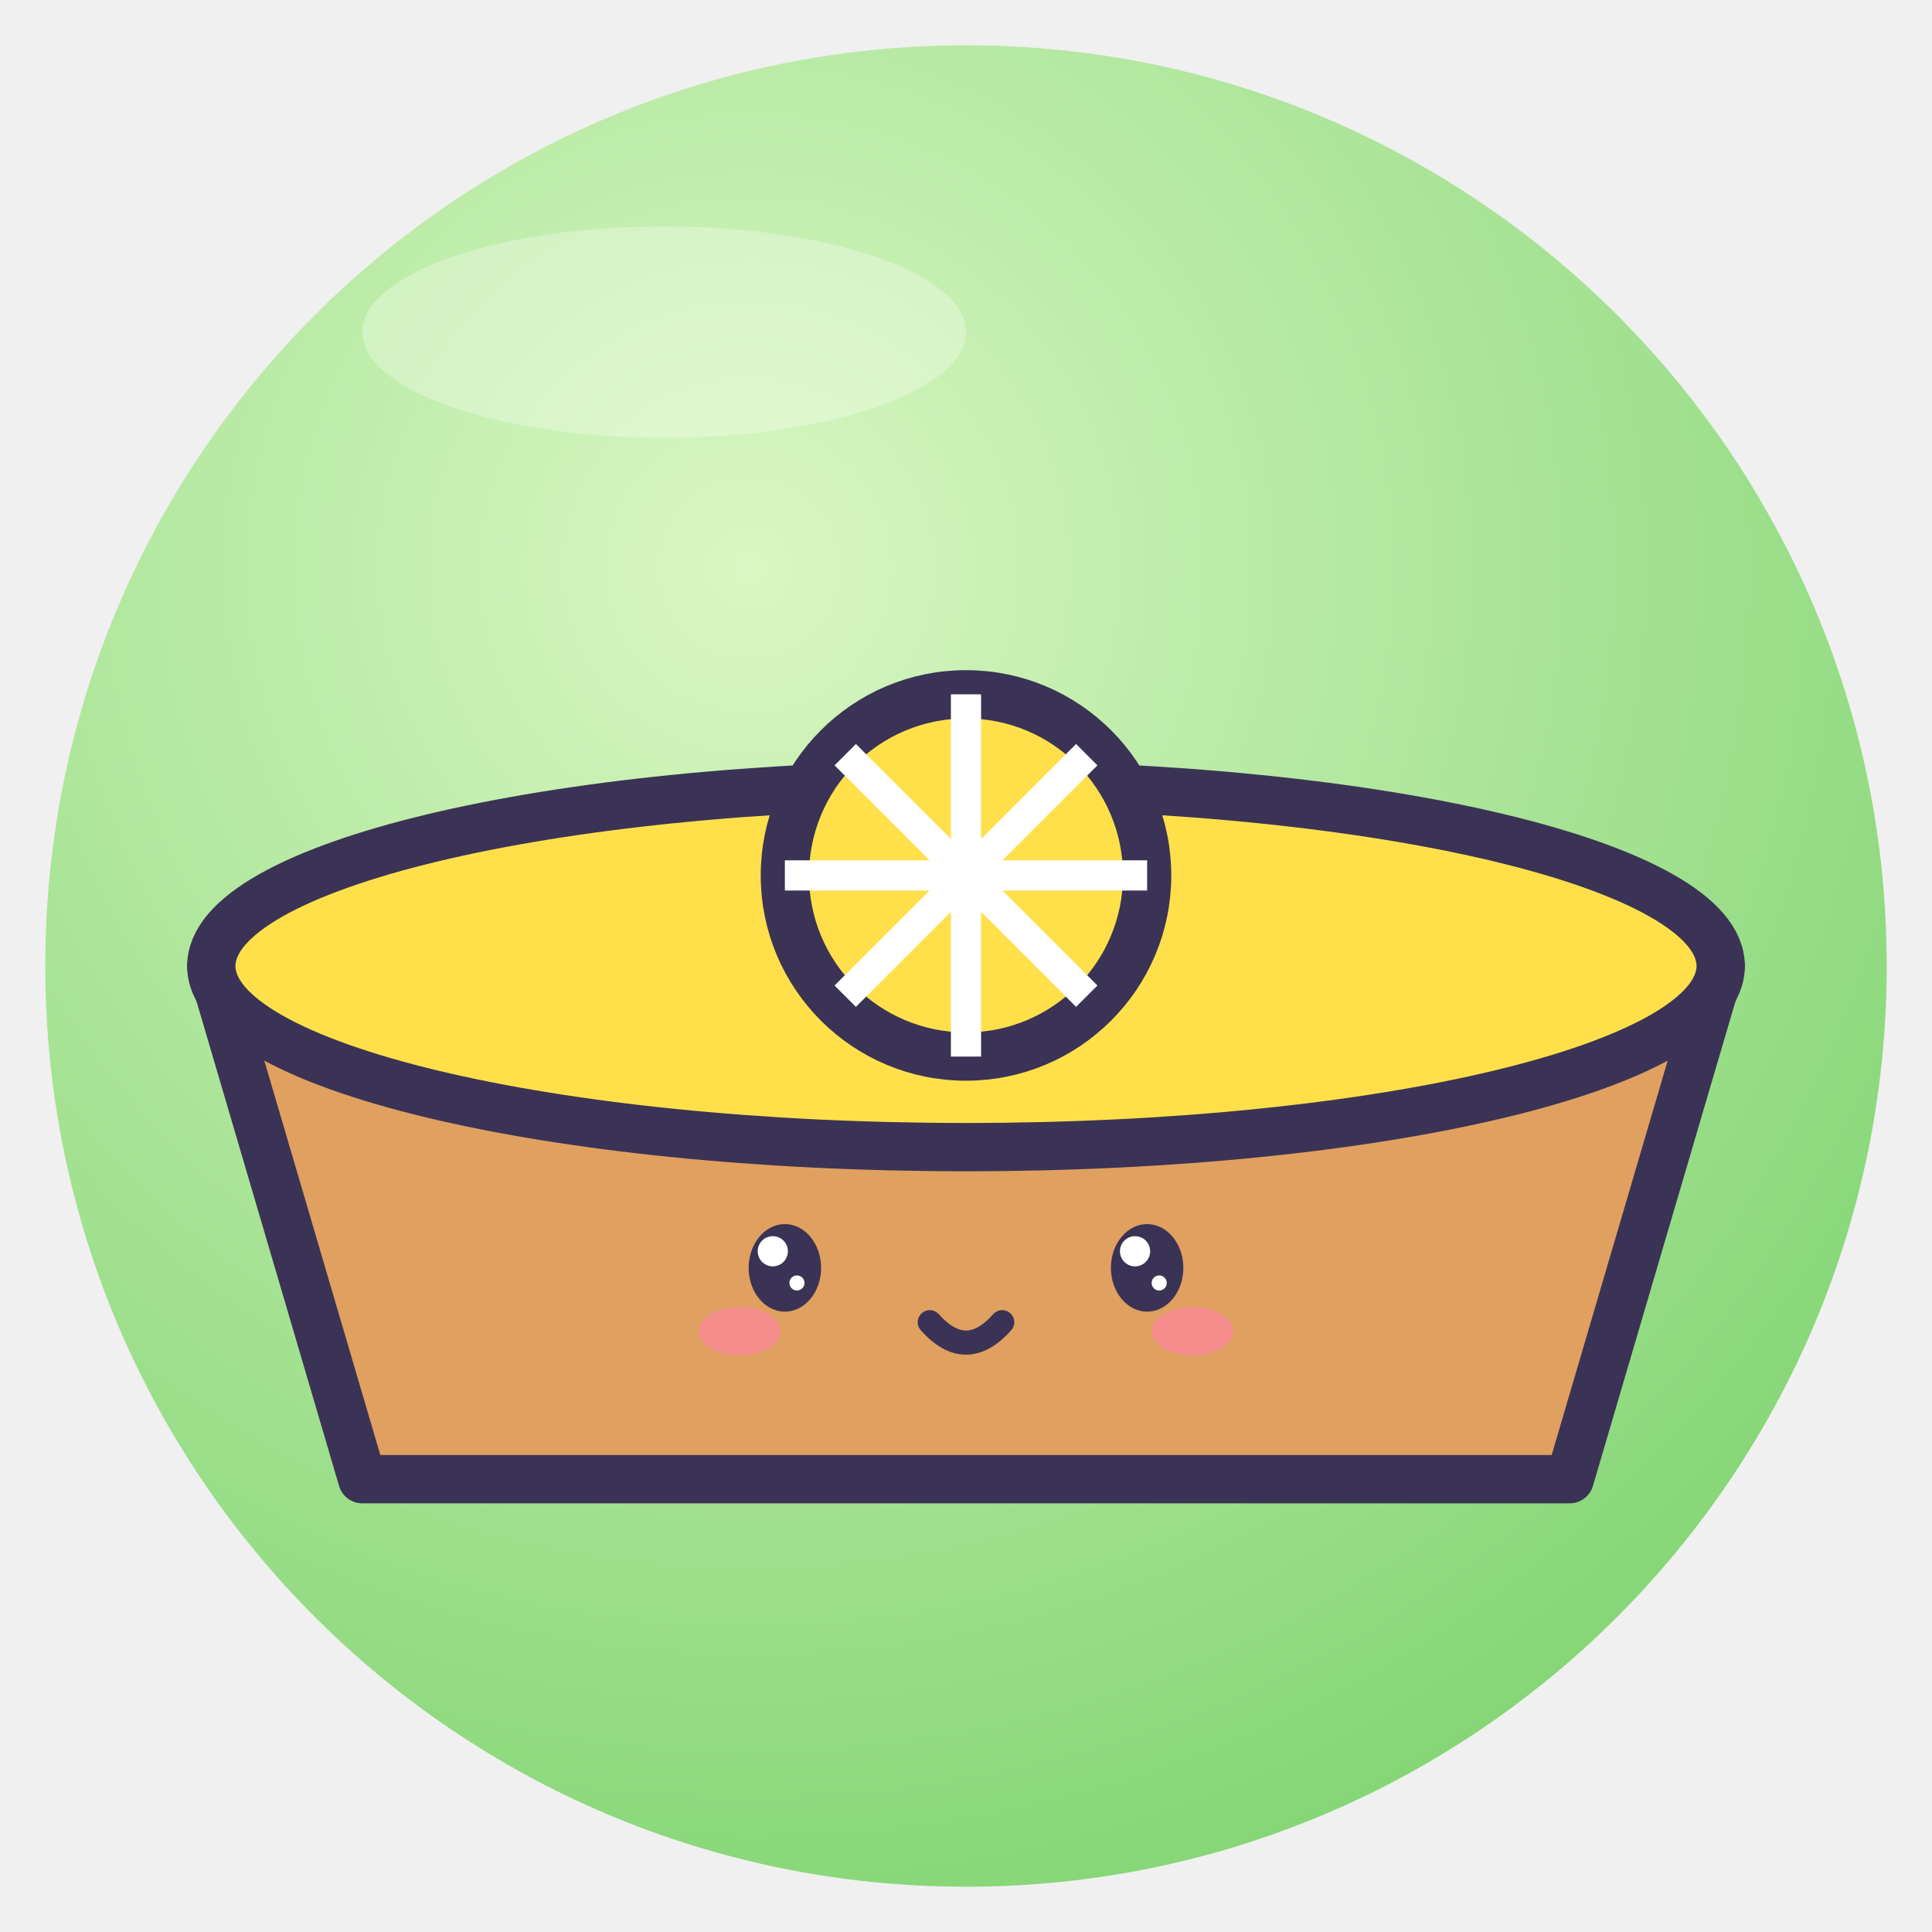
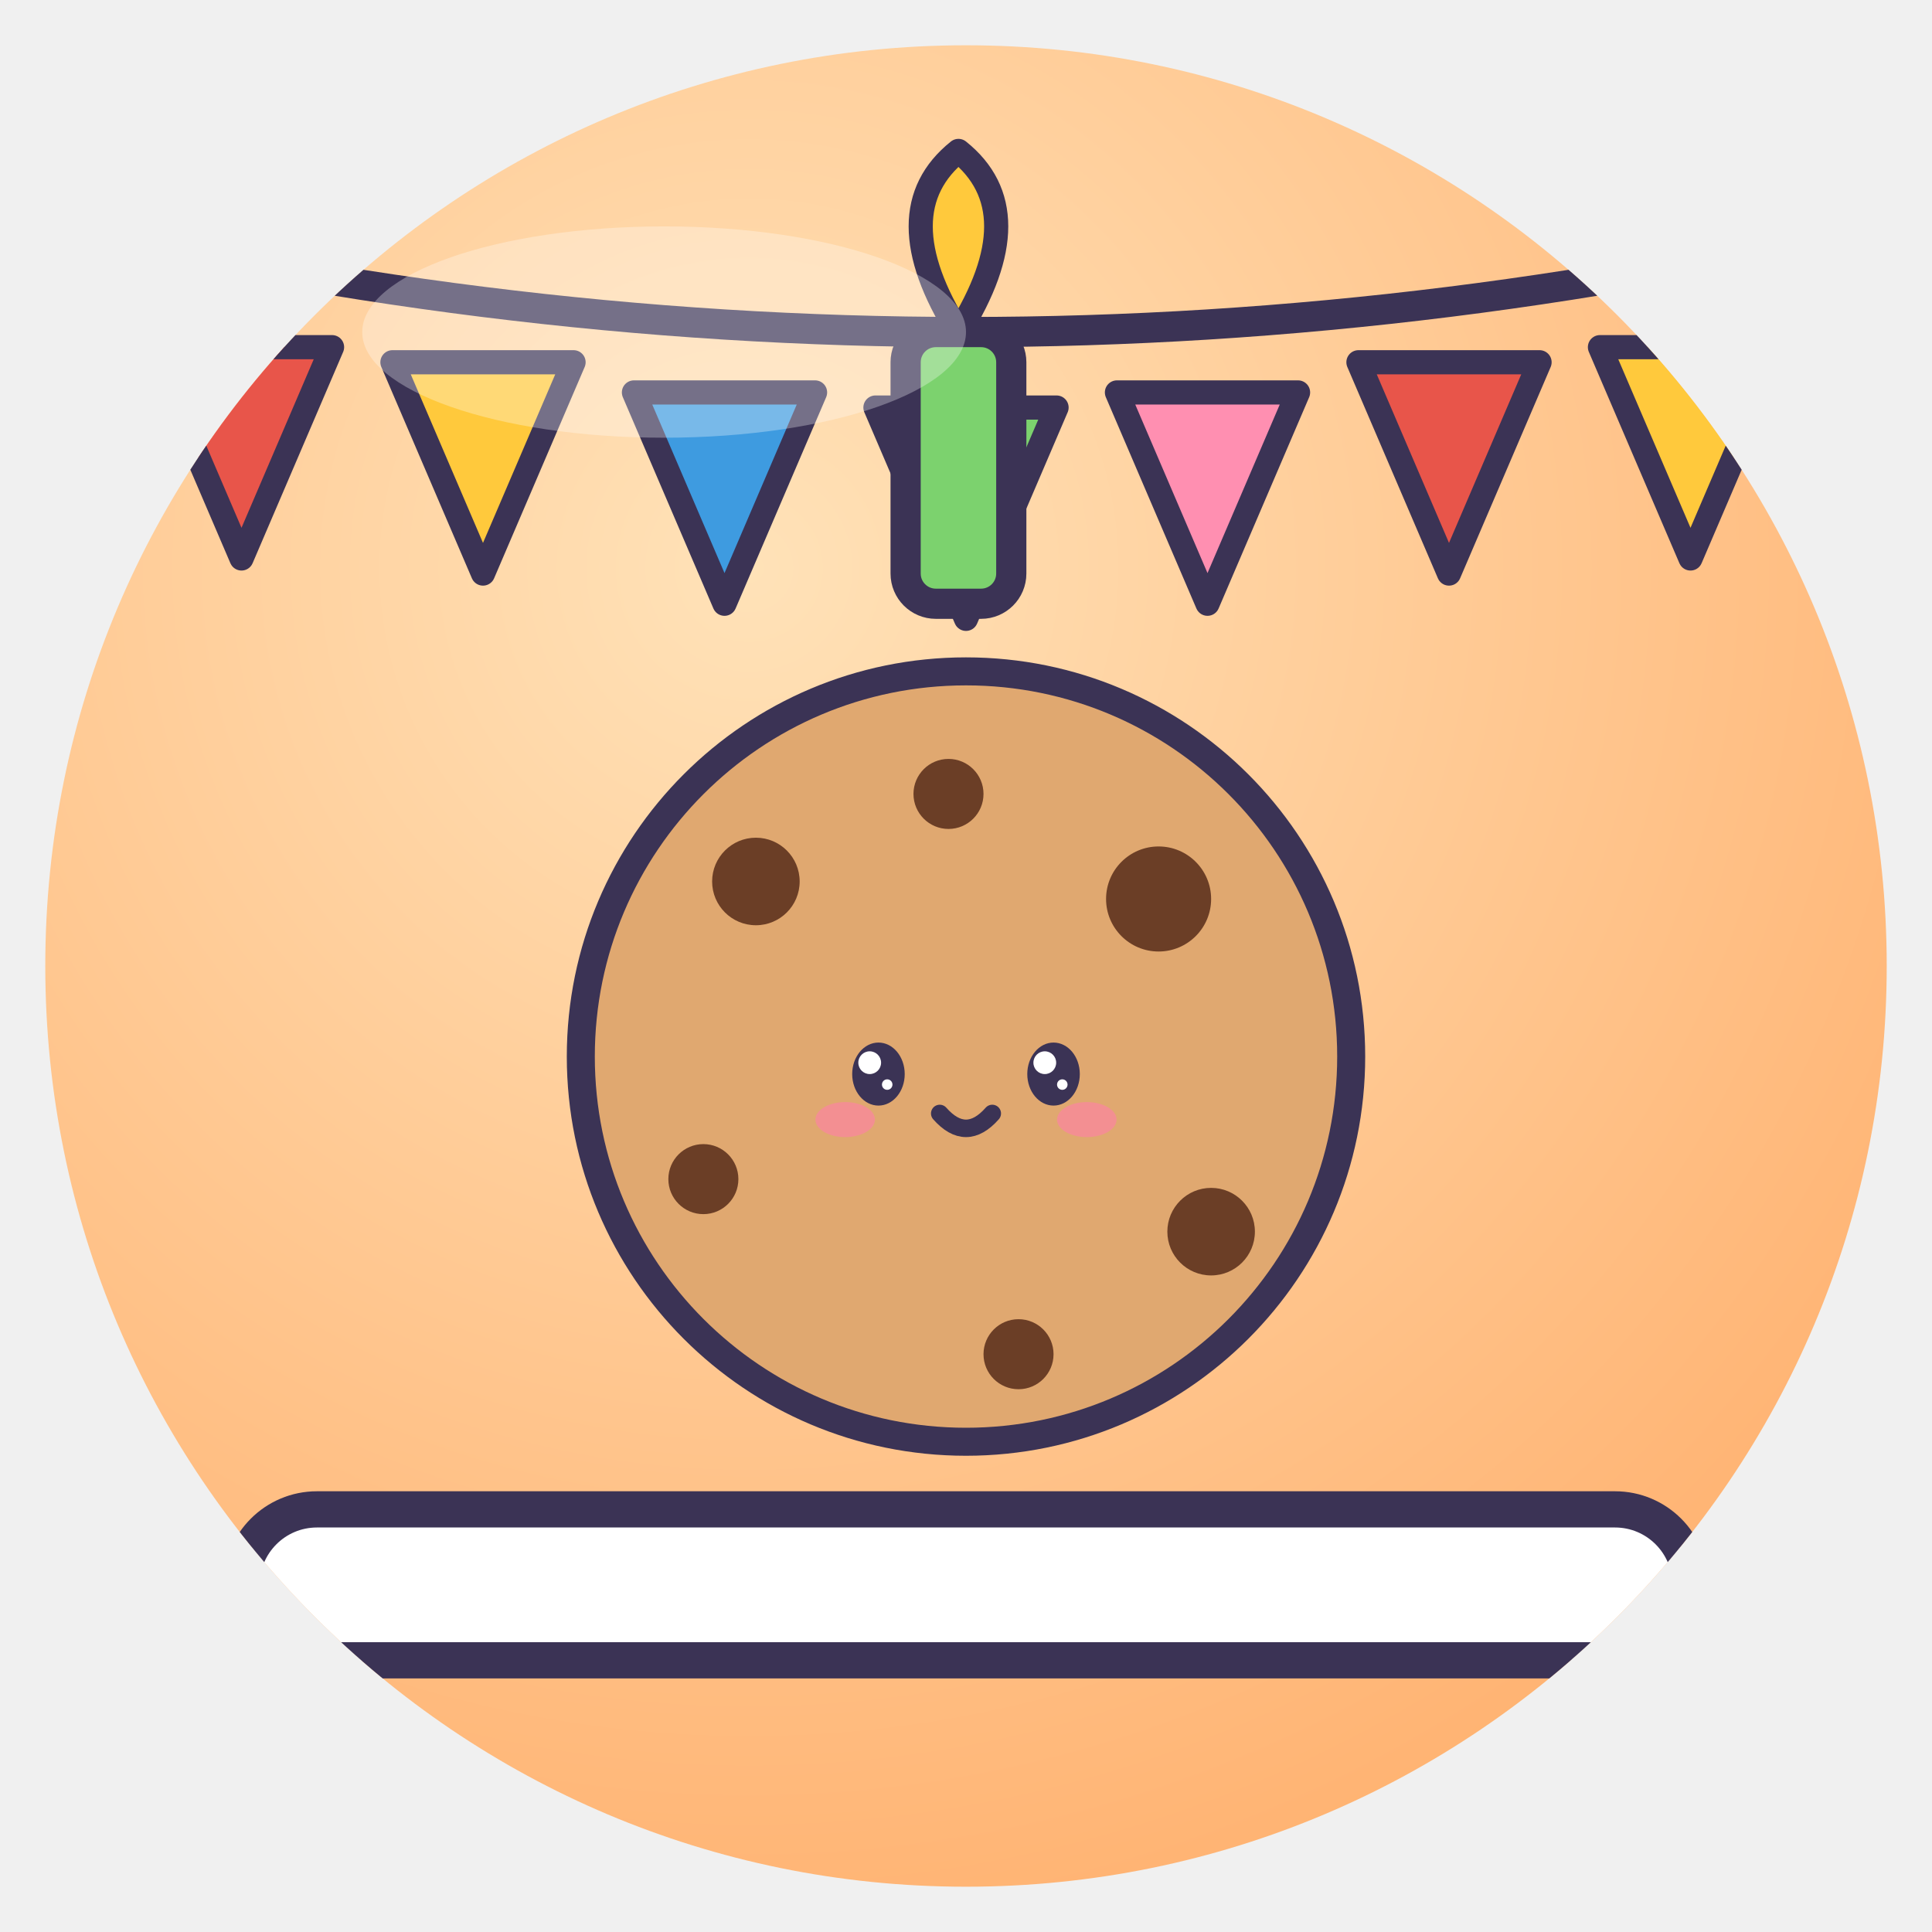
<svg xmlns="http://www.w3.org/2000/svg" viewBox="0 0 128 128" width="128" height="128">
  <defs>
    <radialGradient id="g" cx="38%" cy="28%" r="85%">
-       <stop offset="0" stop-color="#D9F7C2" />
-       <stop offset="1" stop-color="#7CD26E" />
+       <stop offset="0" stop-color="#FFE2B8" />
+       <stop offset="1" stop-color="#FFAE6B" />
    </radialGradient>
    <clipPath id="c">
      <circle cx="64" cy="64" r="61" />
    </clipPath>
  </defs>
  <circle cx="64" cy="64" r="61" fill="url(#g)" />
  <g clip-path="url(#c)">
-     <path d="M14 64 H114 L104 98 H24Z" fill="#E0A060" stroke="#3B3355" stroke-width="3.2" stroke-linejoin="round" stroke-linecap="round" />
-     <ellipse cx="64" cy="64" rx="50" ry="12" fill="#FFE04A" stroke="#3B3355" stroke-width="3.2" stroke-linejoin="round" stroke-linecap="round" />
-     <circle cx="64" cy="58" r="12" fill="#FFE04A" stroke="#3B3355" stroke-width="3.2" stroke-linejoin="round" stroke-linecap="round" />
-     <path d="M64 46 V70 M52 58 H76 M56 50 L72 66 M72 50 L56 66" stroke="#fff" stroke-width="2" />
-     <ellipse cx="52" cy="84" rx="2.4" ry="2.9" fill="#3B3355" />
-     <circle cx="51.2" cy="82.9" r="1.0" fill="#fff" />
-     <circle cx="52.8" cy="85.0" r="0.5" fill="#fff" />
-     <ellipse cx="76" cy="84" rx="2.4" ry="2.9" fill="#3B3355" />
-     <circle cx="75.2" cy="82.9" r="1.0" fill="#fff" />
-     <circle cx="76.8" cy="85.0" r="0.5" fill="#fff" />
-     <ellipse cx="49.0" cy="88.2" rx="2.7" ry="1.6" fill="#FF7FA8" opacity=".6" />
-     <ellipse cx="79.0" cy="88.2" rx="2.7" ry="1.6" fill="#FF7FA8" opacity=".6" />
-     <path d="M61.6 87.6 Q64 90.3 66.4 87.6" fill="none" stroke="#3B3355" stroke-linejoin="round" stroke-linecap="round" stroke-width="1.6" />
+     <path d="M0 14 Q64 30 128 14" fill="none" stroke="#3B3355" stroke-linejoin="round" stroke-linecap="round" stroke-width="2" />
+     <path d="M10 23 L22 23 L16 37Z" fill="#E8554A" stroke="#3B3355" stroke-linejoin="round" stroke-linecap="round" stroke-width="1.6" />
+     <path d="M26 24 L38 24 L32 38Z" fill="#FFC93C" stroke="#3B3355" stroke-linejoin="round" stroke-linecap="round" stroke-width="1.6" />
+     <path d="M42 26 L54 26 L48 40Z" fill="#3E9BE0" stroke="#3B3355" stroke-linejoin="round" stroke-linecap="round" stroke-width="1.6" />
+     <path d="M58 27 L70 27 L64 41Z" fill="#7CD26E" stroke="#3B3355" stroke-linejoin="round" stroke-linecap="round" stroke-width="1.6" />
+     <path d="M74 26 L86 26 L80 40Z" fill="#FF8FB1" stroke="#3B3355" stroke-linejoin="round" stroke-linecap="round" stroke-width="1.6" />
+     <path d="M90 24 L102 24 L96 38Z" fill="#E8554A" stroke="#3B3355" stroke-linejoin="round" stroke-linecap="round" stroke-width="1.6" />
+     <path d="M106 23 L118 23 L112 37Z" fill="#FFC93C" stroke="#3B3355" stroke-linejoin="round" stroke-linecap="round" stroke-width="1.6" />
+     <rect x="16" y="100" width="96" height="10" rx="5" fill="#fff" stroke="#3B3355" stroke-linejoin="round" stroke-linecap="round" stroke-width="2.4" />
+     <g transform="translate(64 70) rotate(0) scale(0.58 0.58) translate(-64 -64)">
+       <circle cx="64" cy="64" r="44" fill="#E0A870" stroke="#3B3355" stroke-width="3.2" stroke-linejoin="round" stroke-linecap="round" />
+       <circle cx="40" cy="44" r="5" fill="#6B3E26" />
+       <circle cx="86" cy="46" r="6" fill="#6B3E26" />
+       <circle cx="34" cy="78" r="4" fill="#6B3E26" />
+       <circle cx="92" cy="84" r="5" fill="#6B3E26" />
+       <circle cx="62" cy="34" r="4" fill="#6B3E26" />
+       <circle cx="70" cy="98" r="4" fill="#6B3E26" />
+       <ellipse cx="54" cy="66" rx="3.0" ry="3.6" fill="#3B3355" />
+       <circle cx="53.0" cy="64.7" r="1.3" fill="#fff" />
+       <circle cx="55.0" cy="67.2" r="0.6" fill="#fff" />
+       <ellipse cx="74" cy="66" rx="3.0" ry="3.6" fill="#3B3355" />
+       <circle cx="73.0" cy="64.7" r="1.3" fill="#fff" />
+       <circle cx="75.0" cy="67.2" r="0.6" fill="#fff" />
+       <ellipse cx="50.2" cy="71.2" rx="3.4" ry="2.0" fill="#FF7FA8" opacity=".6" />
+       <ellipse cx="77.8" cy="71.2" rx="3.4" ry="2.0" fill="#FF7FA8" opacity=".6" />
+       <path d="M61.0 70.5 Q64 73.9 67.0 70.5" fill="none" stroke="#3B3355" stroke-linejoin="round" stroke-linecap="round" stroke-width="2.0" />
+     </g>
+     <rect x="60" y="22" width="7" height="18" rx="2" fill="#7CD26E" stroke="#3B3355" stroke-linejoin="round" stroke-linecap="round" stroke-width="2" />
+     <path d="M63.5 22 q-5 -8 0 -12 q5 4 0 12Z" fill="#FFC93C" stroke="#3B3355" stroke-linejoin="round" stroke-linecap="round" stroke-width="1.6" />
  </g>
  <ellipse cx="44" cy="22" rx="20" ry="7" fill="#fff" opacity=".3" />
</svg>
